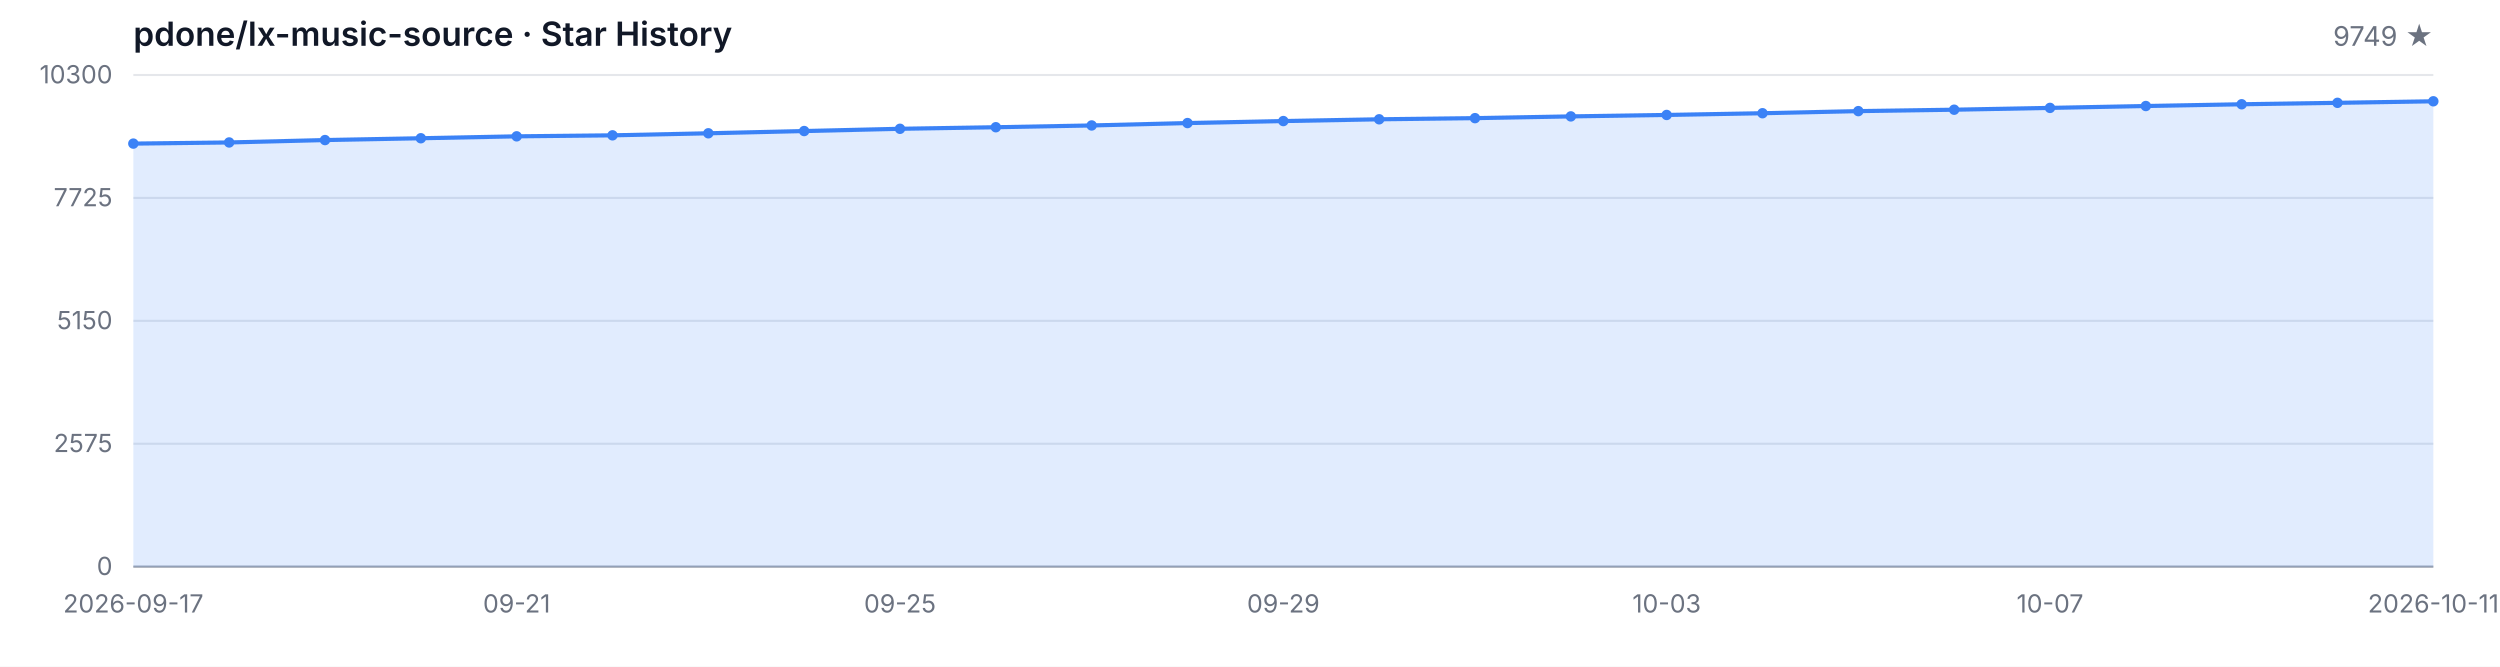
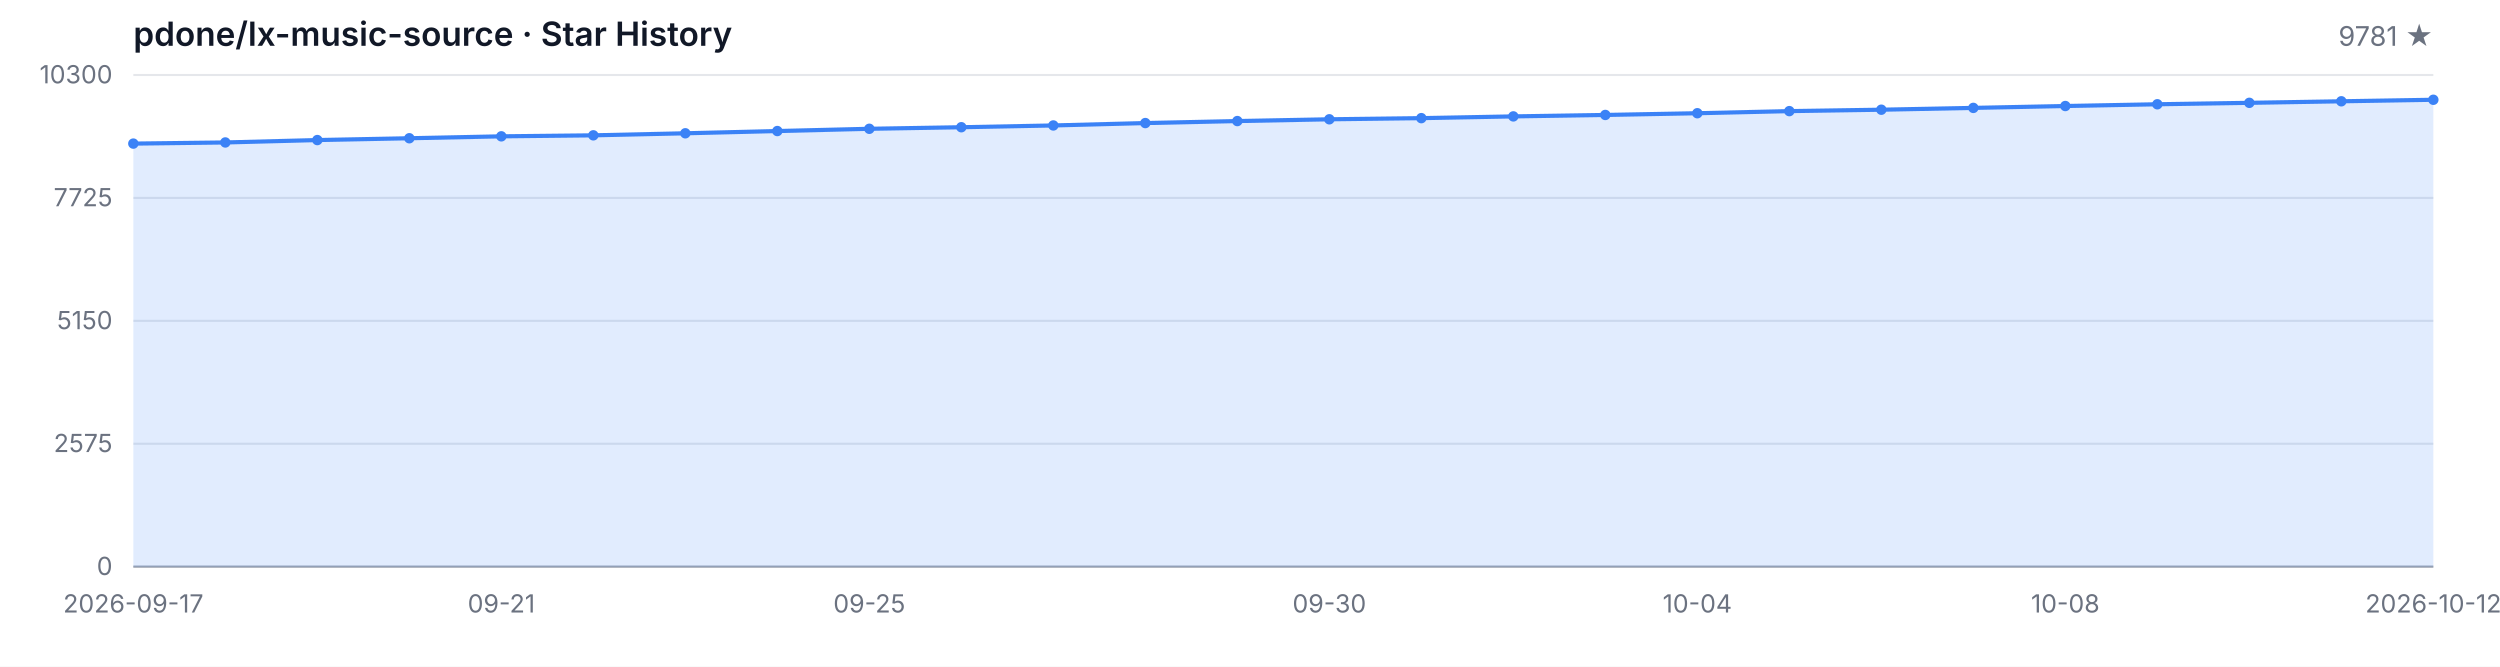
<svg xmlns="http://www.w3.org/2000/svg" width="1200" height="320" viewBox="0 0 1200 320" role="img" aria-label="Star History">
  <style>
  .bg { fill: #ffffff; }
  .grid { stroke: #e5e7eb; stroke-width: 1; }
  .axis { stroke: #9ca3af; stroke-width: 1; }
  .area { fill: rgba(59, 130, 246, 0.15); }
  .line { fill: none; stroke: #3b82f6; stroke-width: 2; stroke-linejoin: round; stroke-linecap: round; }
  .dot { fill: #3b82f6; }
  .tlabel { fill: #6b7280; font-family: -apple-system, BlinkMacSystemFont, 'Segoe UI', sans-serif; font-size: 12px; }
  .title { fill: #111827; font-family: -apple-system, BlinkMacSystemFont, 'Segoe UI', sans-serif; font-size: 16px; font-weight: 600; }
  .subtitle { fill: #6b7280; font-family: -apple-system, BlinkMacSystemFont, 'Segoe UI', sans-serif; font-size: 13px; }
  @media (prefers-color-scheme: dark) {
    .bg { fill: #0d1117; }
    .grid { stroke: #21262d; }
    .axis { stroke: #484f58; }
    .area { fill: rgba(58, 132, 255, 0.18); }
    .line { stroke: #58a6ff; }
    .dot { fill: #58a6ff; }
    .tlabel { fill: #8b949e; }
    .title { fill: #c9d1d9; }
    .subtitle { fill: #8b949e; }
  }
</style>
  <rect class="bg" width="1200" height="320" />
  <text class="title" x="64" y="22">pdone/lx-music-source · Star History</text>
-   <text class="subtitle" x="1168" y="22" text-anchor="end">9749 ★</text>
+   <text class="subtitle" x="1168" y="22" text-anchor="end">9781 ★</text>
  <line class="grid" x1="64" y1="272.00" x2="1168" y2="272.00" />
  <line class="grid" x1="64" y1="213.00" x2="1168" y2="213.00" />
  <line class="grid" x1="64" y1="154.00" x2="1168" y2="154.00" />
  <line class="grid" x1="64" y1="95.00" x2="1168" y2="95.00" />
  <line class="grid" x1="64" y1="36.00" x2="1168" y2="36.00" />
  <text class="tlabel" x="54" y="276.00" text-anchor="end">0</text>
  <text class="tlabel" x="54" y="217.00" text-anchor="end">2575</text>
  <text class="tlabel" x="54" y="158.00" text-anchor="end">5150</text>
  <text class="tlabel" x="54" y="99.00" text-anchor="end">7725</text>
  <text class="tlabel" x="54" y="40.00" text-anchor="end">10300</text>
  <line class="axis" x1="64" y1="272" x2="1168" y2="272" />
-   <path class="area" d="M 64.00 272.00 L 64.00 68.93 L 110.00 68.38 L 156.00 67.23 L 202.00 66.36 L 248.00 65.44 L 294.00 64.96 L 340.00 63.98 L 386.00 62.90 L 432.00 61.82 L 478.00 61.07 L 524.00 60.22 L 570.00 59.07 L 616.00 58.11 L 662.00 57.26 L 708.00 56.71 L 754.00 55.87 L 800.00 55.18 L 846.00 54.35 L 892.00 53.34 L 938.00 52.66 L 984.00 51.79 L 1030.00 50.89 L 1076.00 50.05 L 1122.00 49.36 L 1168.00 48.62 L 1168.00 272.00 Z" />
-   <path class="line" d="M 64.00 68.93 L 110.00 68.38 L 156.00 67.23 L 202.00 66.36 L 248.00 65.44 L 294.00 64.96 L 340.00 63.98 L 386.00 62.90 L 432.00 61.82 L 478.00 61.07 L 524.00 60.22 L 570.00 59.07 L 616.00 58.11 L 662.00 57.26 L 708.00 56.71 L 754.00 55.87 L 800.00 55.18 L 846.00 54.35 L 892.00 53.34 L 938.00 52.66 L 984.00 51.79 L 1030.00 50.89 L 1076.00 50.05 L 1122.00 49.36 L 1168.00 48.62" />
+   <path class="area" d="M 64.00 272.00 L 64.00 68.93 L 108.16 68.38 L 152.32 67.23 L 196.48 66.36 L 240.64 65.44 L 284.80 64.96 L 328.96 63.98 L 373.12 62.90 L 417.28 61.82 L 461.44 61.07 L 505.60 60.22 L 549.76 59.07 L 593.92 58.11 L 638.08 57.26 L 682.24 56.71 L 726.40 55.87 L 770.56 55.18 L 814.72 54.35 L 858.88 53.34 L 903.04 52.66 L 947.20 51.79 L 991.36 50.89 L 1035.52 50.05 L 1079.68 49.36 L 1123.84 48.62 L 1168.00 47.89 L 1168.00 272.00 Z" />
+   <path class="line" d="M 64.00 68.93 L 108.16 68.38 L 152.32 67.23 L 196.48 66.36 L 240.64 65.44 L 284.80 64.96 L 328.96 63.98 L 373.12 62.90 L 417.28 61.82 L 461.44 61.07 L 505.60 60.22 L 549.76 59.07 L 593.92 58.11 L 638.08 57.26 L 682.24 56.71 L 726.40 55.87 L 770.56 55.18 L 814.72 54.35 L 858.88 53.34 L 903.04 52.66 L 947.20 51.79 L 991.36 50.89 L 1035.52 50.05 L 1079.68 49.36 L 1123.84 48.62 L 1168.00 47.89" />
  <circle class="dot" cx="64.00" cy="68.93" r="2.5" />
-   <circle class="dot" cx="110.00" cy="68.38" r="2.5" />
-   <circle class="dot" cx="156.00" cy="67.23" r="2.5" />
-   <circle class="dot" cx="202.00" cy="66.36" r="2.5" />
-   <circle class="dot" cx="248.00" cy="65.44" r="2.5" />
-   <circle class="dot" cx="294.00" cy="64.96" r="2.5" />
-   <circle class="dot" cx="340.00" cy="63.98" r="2.5" />
-   <circle class="dot" cx="386.00" cy="62.90" r="2.5" />
-   <circle class="dot" cx="432.00" cy="61.82" r="2.5" />
-   <circle class="dot" cx="478.00" cy="61.07" r="2.5" />
-   <circle class="dot" cx="524.00" cy="60.22" r="2.5" />
-   <circle class="dot" cx="570.00" cy="59.07" r="2.5" />
-   <circle class="dot" cx="616.00" cy="58.11" r="2.5" />
-   <circle class="dot" cx="662.00" cy="57.26" r="2.5" />
-   <circle class="dot" cx="708.00" cy="56.71" r="2.5" />
-   <circle class="dot" cx="754.00" cy="55.87" r="2.5" />
-   <circle class="dot" cx="800.00" cy="55.18" r="2.5" />
-   <circle class="dot" cx="846.00" cy="54.35" r="2.5" />
-   <circle class="dot" cx="892.00" cy="53.34" r="2.5" />
-   <circle class="dot" cx="938.00" cy="52.66" r="2.5" />
-   <circle class="dot" cx="984.00" cy="51.79" r="2.5" />
-   <circle class="dot" cx="1030.00" cy="50.89" r="2.5" />
-   <circle class="dot" cx="1076.00" cy="50.05" r="2.5" />
-   <circle class="dot" cx="1122.00" cy="49.36" r="2.5" />
-   <circle class="dot" cx="1168.00" cy="48.62" r="2.5" />
+   <circle class="dot" cx="108.16" cy="68.38" r="2.5" />
+   <circle class="dot" cx="152.32" cy="67.23" r="2.5" />
+   <circle class="dot" cx="196.48" cy="66.36" r="2.5" />
+   <circle class="dot" cx="240.64" cy="65.44" r="2.5" />
+   <circle class="dot" cx="284.80" cy="64.96" r="2.5" />
+   <circle class="dot" cx="328.96" cy="63.98" r="2.5" />
+   <circle class="dot" cx="373.12" cy="62.90" r="2.5" />
+   <circle class="dot" cx="417.28" cy="61.82" r="2.5" />
+   <circle class="dot" cx="461.44" cy="61.07" r="2.5" />
+   <circle class="dot" cx="505.60" cy="60.22" r="2.5" />
+   <circle class="dot" cx="549.76" cy="59.07" r="2.5" />
+   <circle class="dot" cx="593.92" cy="58.11" r="2.5" />
+   <circle class="dot" cx="638.08" cy="57.26" r="2.5" />
+   <circle class="dot" cx="682.24" cy="56.71" r="2.5" />
+   <circle class="dot" cx="726.40" cy="55.87" r="2.5" />
+   <circle class="dot" cx="770.56" cy="55.18" r="2.5" />
+   <circle class="dot" cx="814.72" cy="54.35" r="2.5" />
+   <circle class="dot" cx="858.88" cy="53.34" r="2.5" />
+   <circle class="dot" cx="903.04" cy="52.66" r="2.5" />
+   <circle class="dot" cx="947.20" cy="51.79" r="2.5" />
+   <circle class="dot" cx="991.36" cy="50.89" r="2.5" />
+   <circle class="dot" cx="1035.52" cy="50.05" r="2.5" />
+   <circle class="dot" cx="1079.68" cy="49.36" r="2.5" />
+   <circle class="dot" cx="1123.84" cy="48.62" r="2.5" />
+   <circle class="dot" cx="1168.00" cy="47.89" r="2.5" />
  <text class="tlabel" x="64.00" y="294" text-anchor="middle">2026-09-17</text>
-   <text class="tlabel" x="248.00" y="294" text-anchor="middle">09-21</text>
-   <text class="tlabel" x="432.00" y="294" text-anchor="middle">09-25</text>
-   <text class="tlabel" x="616.00" y="294" text-anchor="middle">09-29</text>
-   <text class="tlabel" x="800.00" y="294" text-anchor="middle">10-03</text>
-   <text class="tlabel" x="984.00" y="294" text-anchor="middle">10-07</text>
-   <text class="tlabel" x="1168.00" y="294" text-anchor="middle">2026-10-11</text>
+   <text class="tlabel" x="240.64" y="294" text-anchor="middle">09-21</text>
+   <text class="tlabel" x="417.28" y="294" text-anchor="middle">09-25</text>
+   <text class="tlabel" x="638.08" y="294" text-anchor="middle">09-30</text>
+   <text class="tlabel" x="814.72" y="294" text-anchor="middle">10-04</text>
+   <text class="tlabel" x="991.36" y="294" text-anchor="middle">10-08</text>
+   <text class="tlabel" x="1168.00" y="294" text-anchor="middle">2026-10-12</text>
</svg>
